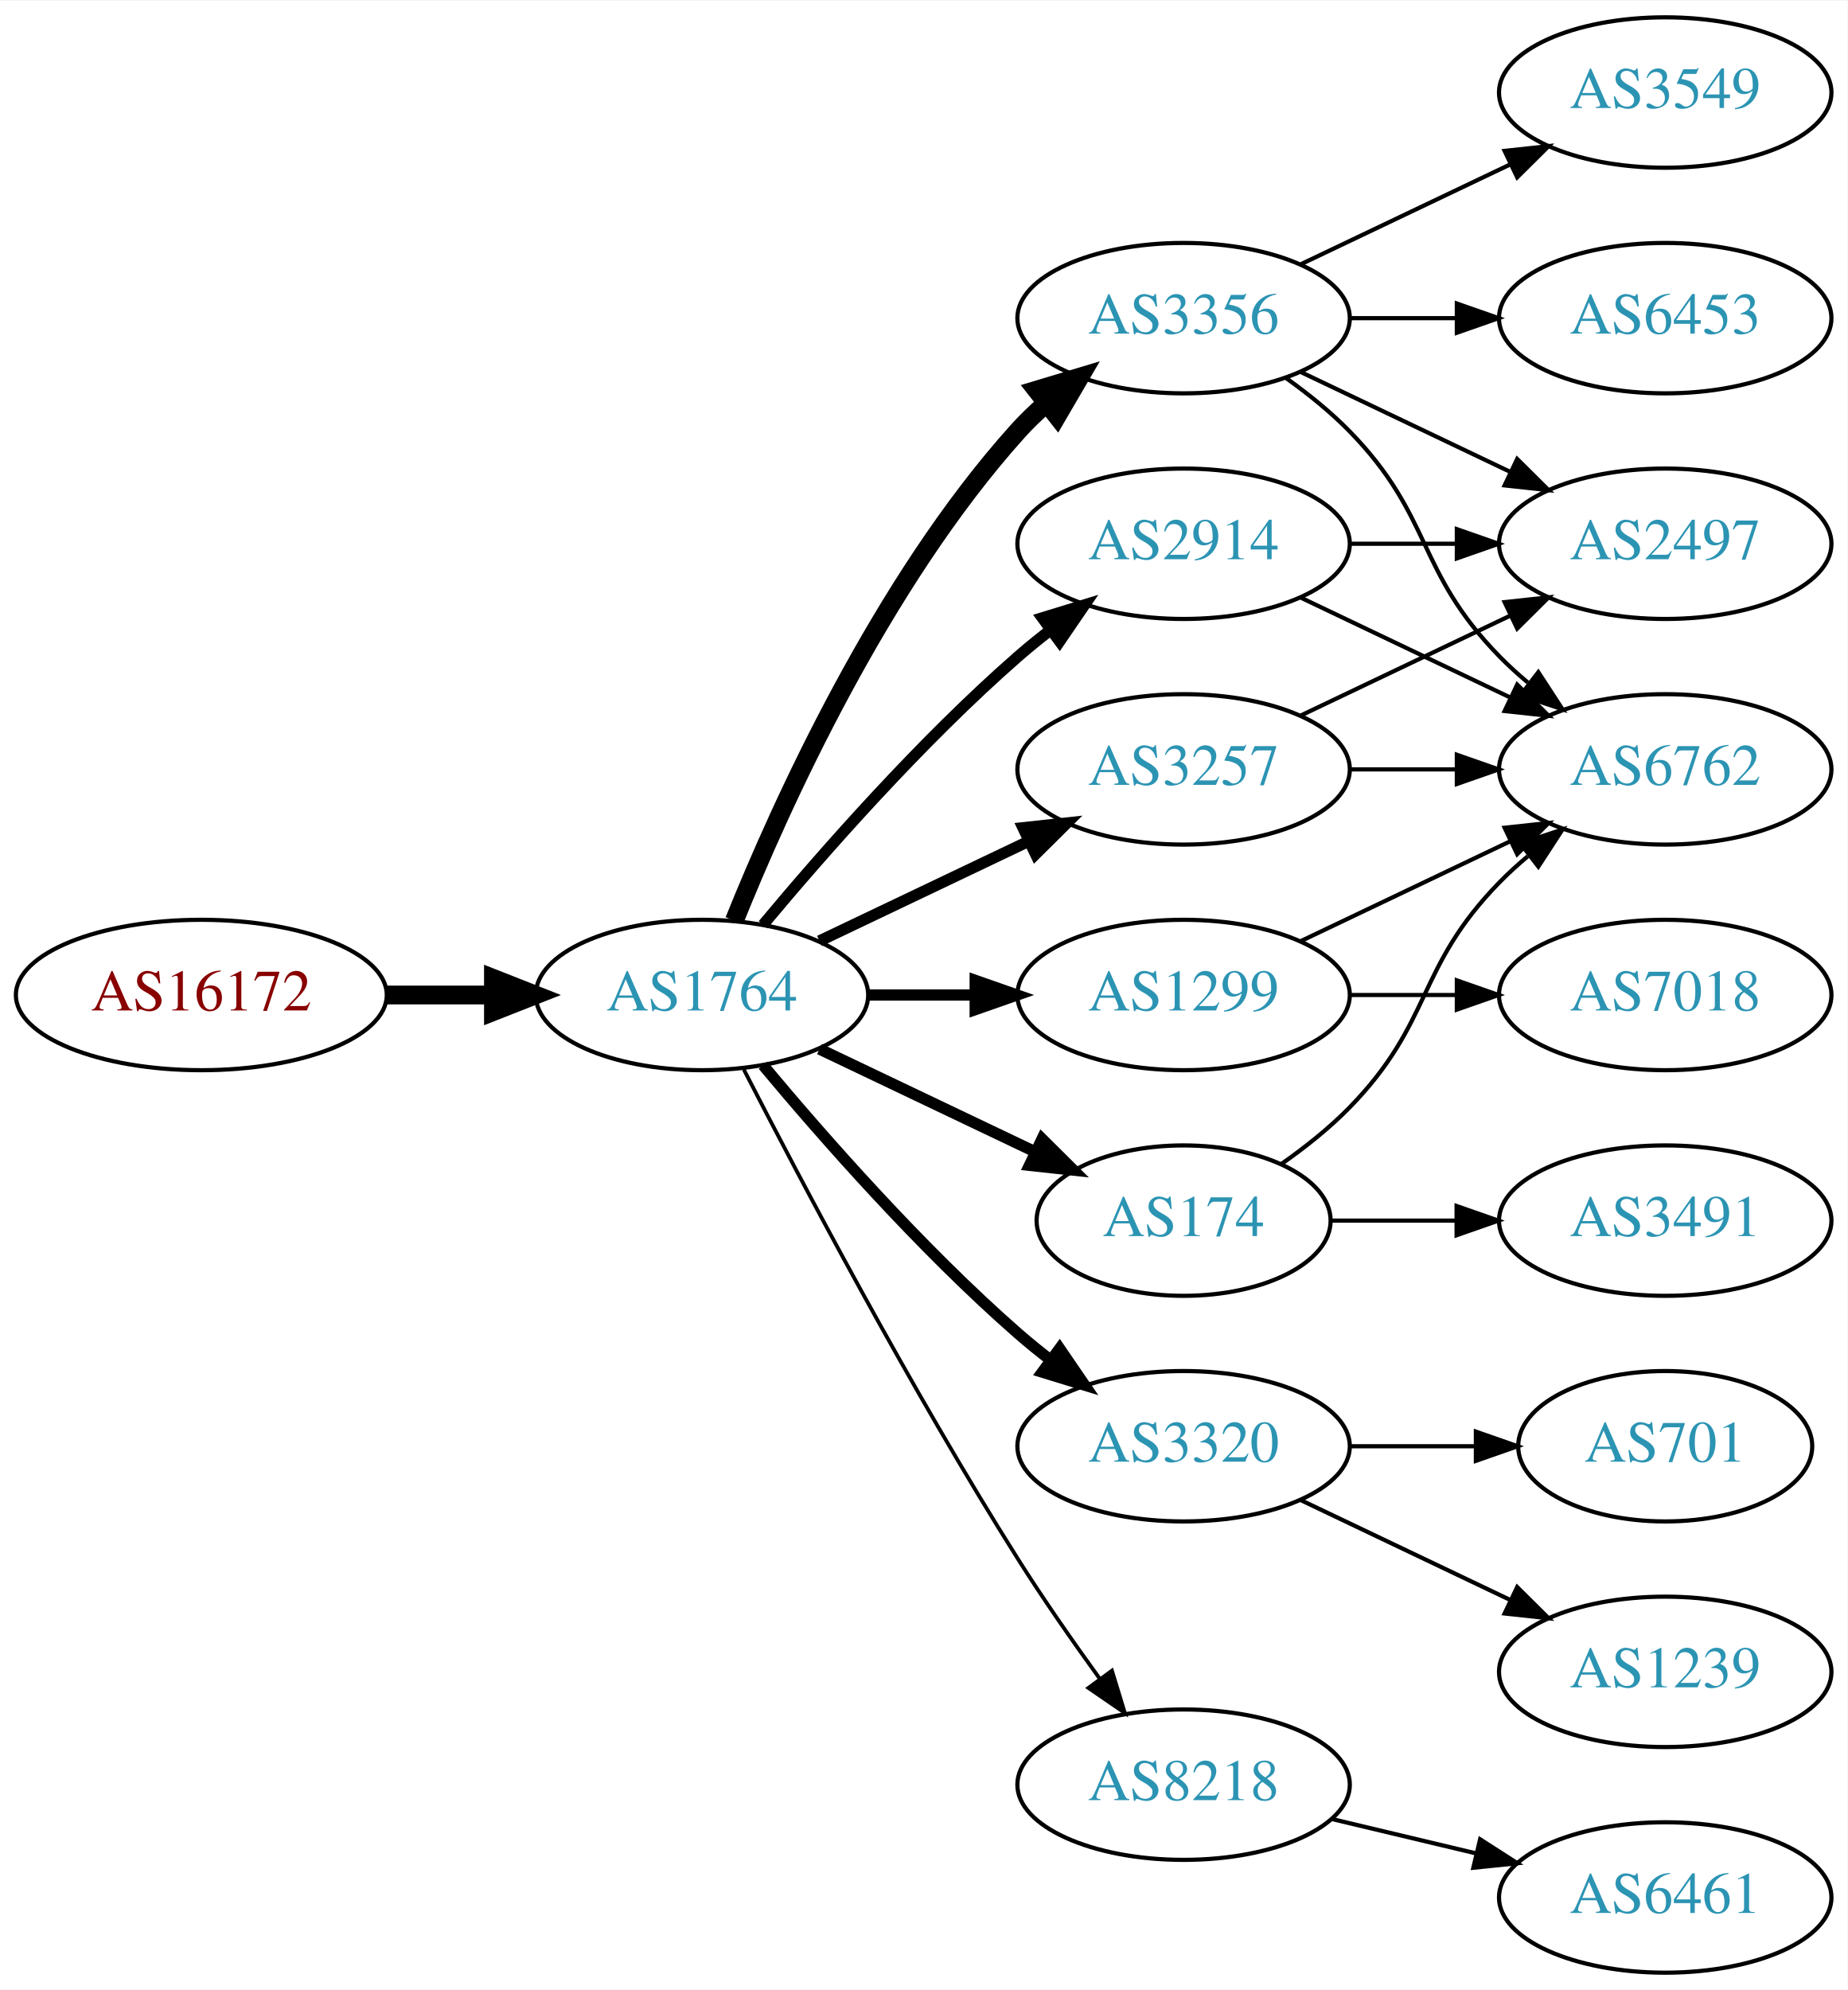
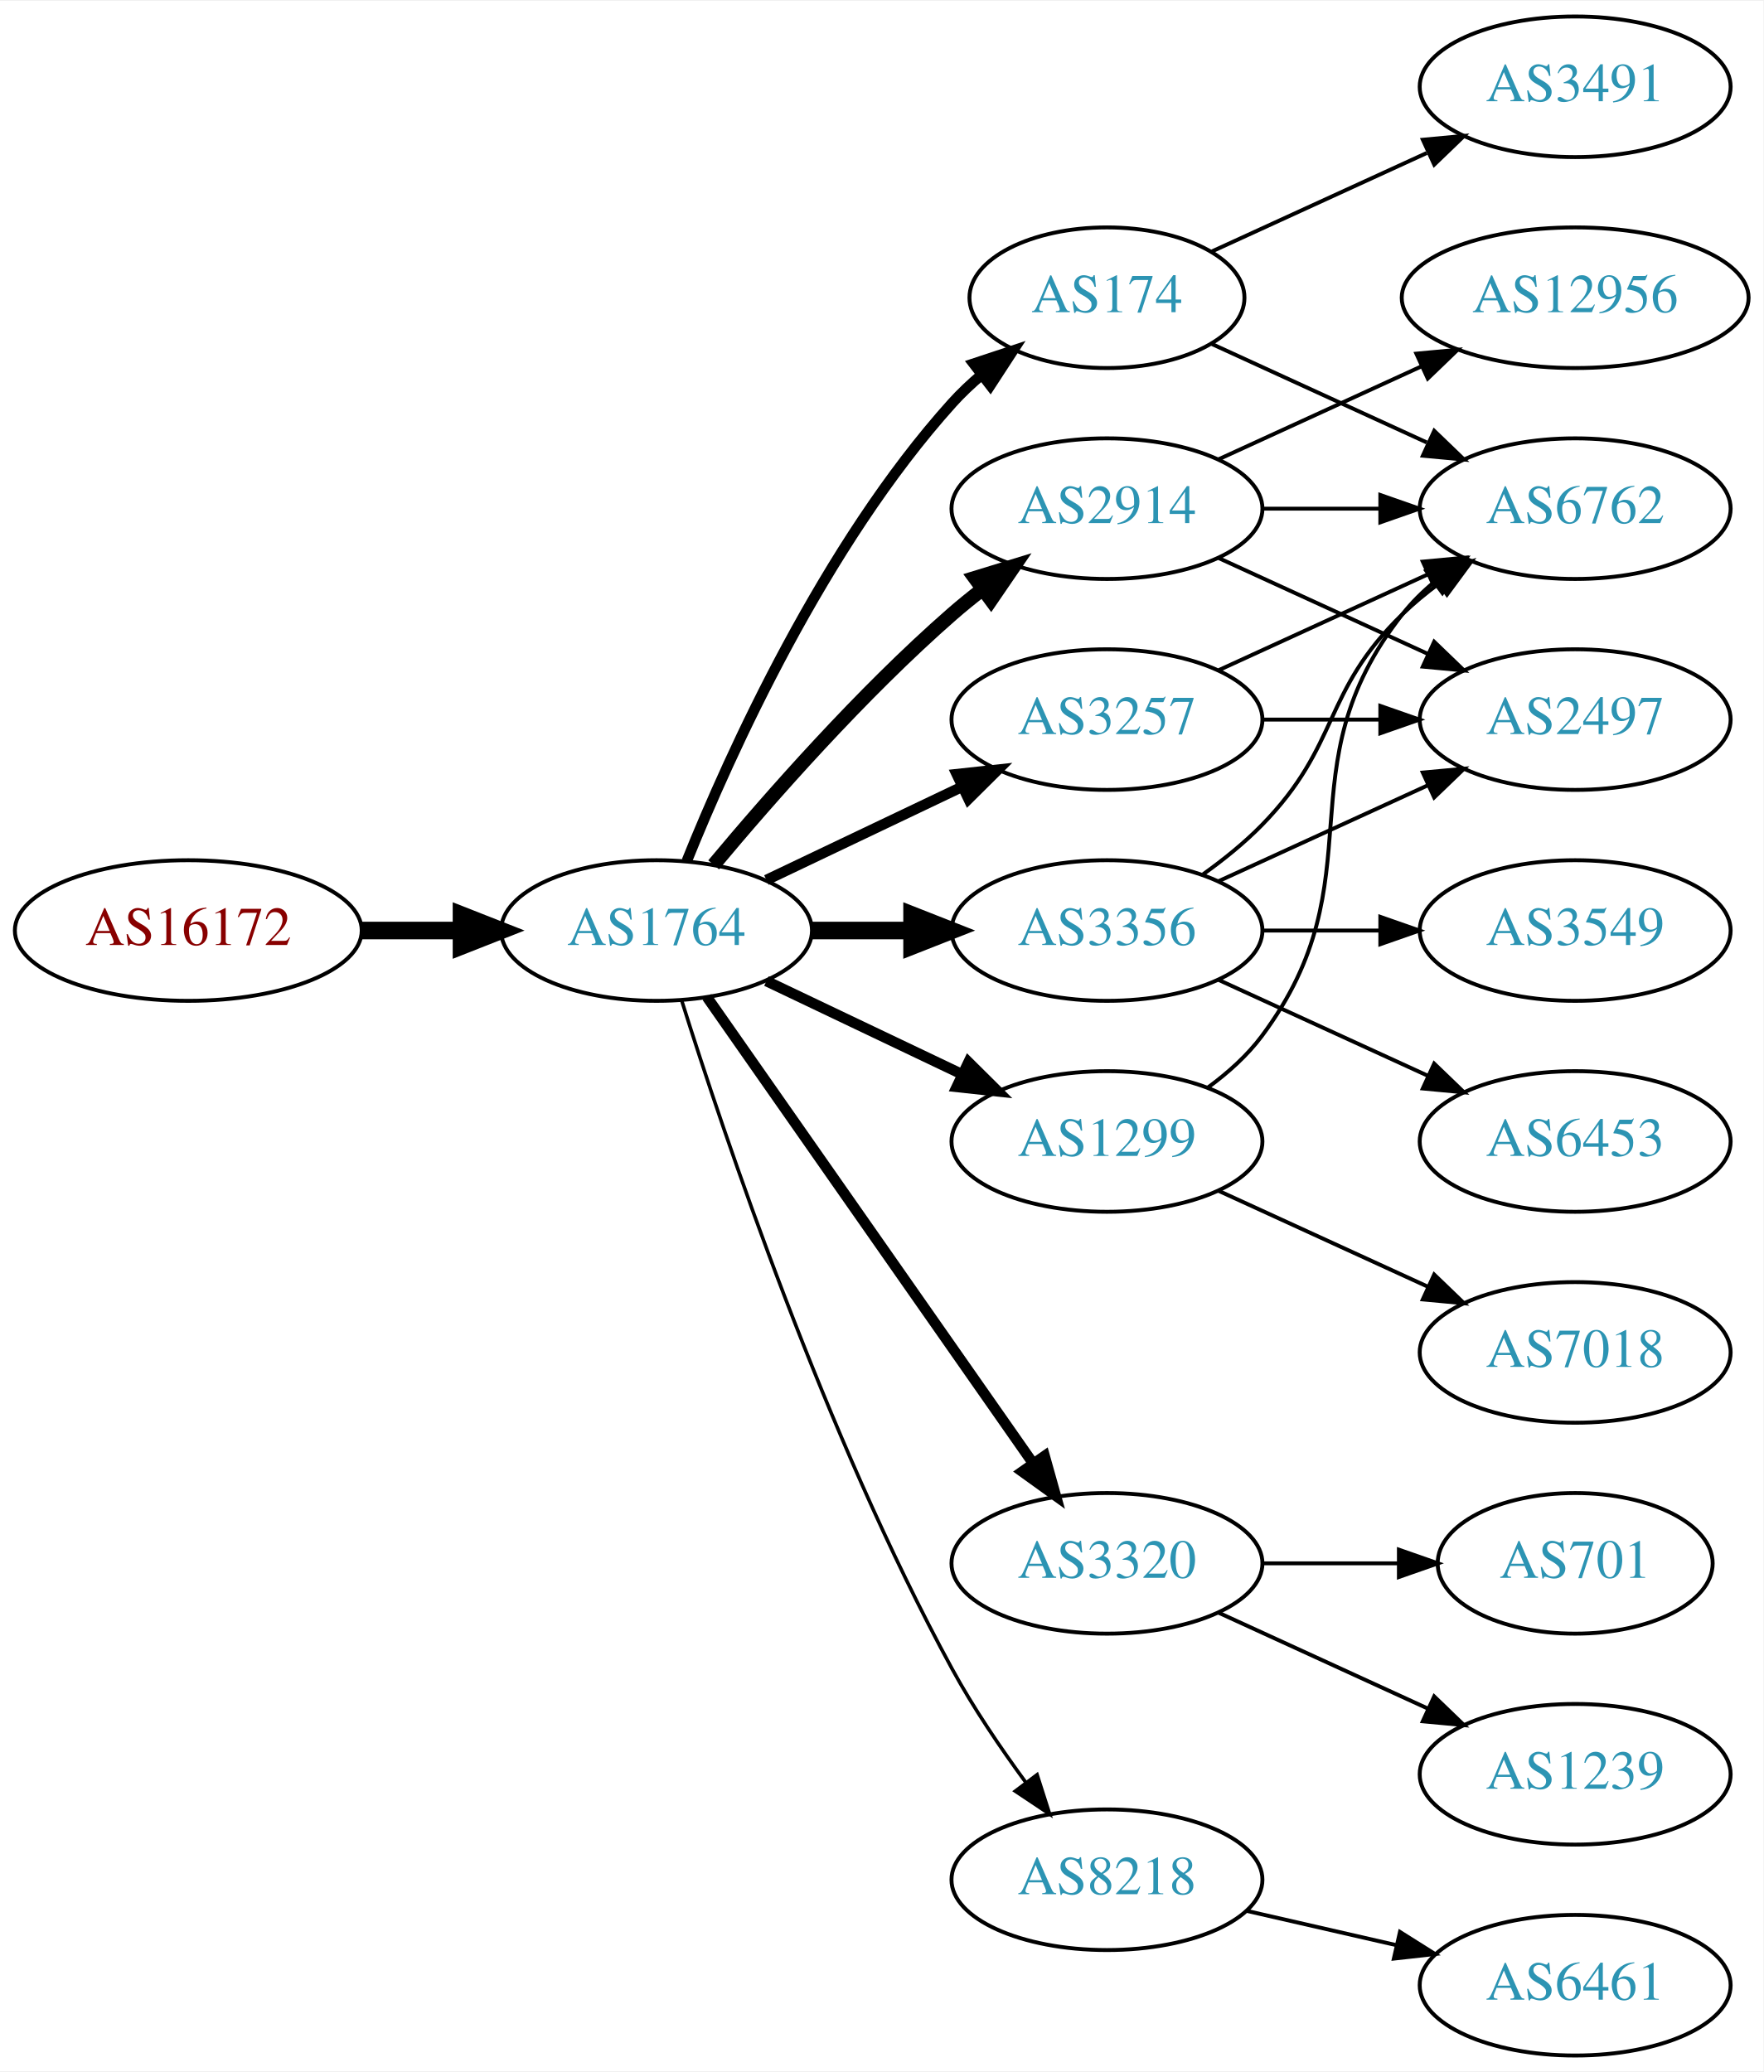
- <svg xmlns="http://www.w3.org/2000/svg" xmlns:xlink="http://www.w3.org/1999/xlink" width="442pt" height="476pt" viewBox="0.00 0.00 442.27 476.00">
-   <g id="graph0" class="graph" transform="scale(1 1) rotate(0) translate(4 472)">
-     <polygon fill="white" stroke="none" points="-4,4 -4,-472 438.271,-472 438.271,4 -4,4" />
+ <svg xmlns="http://www.w3.org/2000/svg" xmlns:xlink="http://www.w3.org/1999/xlink" width="451pt" height="530pt" viewBox="0.00 0.00 451.37 530.00">
+   <g id="graph0" class="graph" transform="scale(1 1) rotate(0) translate(4 526)">
+     <polygon fill="white" stroke="none" points="-4,4 -4,-526 447.37,-526 447.37,4 -4,4" />
    <g id="node1" class="node">
      <g id="a_node1">
        <a xlink:href="/asn/16172" xlink:title="AS16172 ~ JET-ERP Betriebsgesellschaft mbH [AT]">
-           <ellipse fill="#ffffff" stroke="black" cx="44.196" cy="-234" rx="44.393" ry="18" />
-           <text text-anchor="middle" x="44.196" y="-230.3" font-family="Times,serif" font-size="14.00" fill="#880000">AS16172</text>
+           <ellipse fill="#ffffff" stroke="black" cx="44.196" cy="-288" rx="44.393" ry="18" />
+           <text text-anchor="middle" x="44.196" y="-284.3" font-family="Times,serif" font-size="14.00" fill="#880000">AS16172</text>
        </a>
      </g>
    </g>
    <g id="node2" class="node">
      <g id="a_node2">
        <a xlink:href="/asn/1764" xlink:title="AS1764 ~ NEXTLAYER-AS [AT]">
-           <ellipse fill="#ffffff" stroke="black" cx="164.039" cy="-234" rx="39.794" ry="18" />
-           <text text-anchor="middle" x="164.039" y="-230.3" font-family="Times,serif" font-size="14.00" fill="#2c94b3">AS1764</text>
+           <ellipse fill="#ffffff" stroke="black" cx="164.039" cy="-288" rx="39.794" ry="18" />
+           <text text-anchor="middle" x="164.039" y="-284.3" font-family="Times,serif" font-size="14.00" fill="#2c94b3">AS1764</text>
        </a>
      </g>
    </g>
    <g id="edge1" class="edge">
-       <path fill="none" stroke="black" stroke-width="4.5" d="M88.407,-234C96.72,-234 105.482,-234 113.965,-234" />
-       <polygon fill="black" stroke="black" stroke-width="4.5" points="114.123,-237.938 124.123,-234 114.123,-230.063 114.123,-237.938" />
+       <path fill="none" stroke="black" stroke-width="4.5" d="M88.407,-288C96.72,-288 105.482,-288 113.965,-288" />
+       <polygon fill="black" stroke="black" stroke-width="4.5" points="114.123,-291.938 124.123,-288 114.123,-284.063 114.123,-291.938" />
    </g>
    <g id="node3" class="node">
      <g id="a_node3">
-         <a xlink:href="/asn/3257" xlink:title="AS3257 ~ GTT [DE]">
-           <ellipse fill="#ffffff" stroke="black" cx="279.332" cy="-288" rx="39.794" ry="18" />
-           <text text-anchor="middle" x="279.332" y="-284.3" font-family="Times,serif" font-size="14.00" fill="#2c94b3">AS3257</text>
+         <a xlink:href="/asn/174" xlink:title="AS174 ~ Cogent Communications [US]">
+           <ellipse fill="#ffffff" stroke="black" cx="279.332" cy="-450" rx="35.194" ry="18" />
+           <text text-anchor="middle" x="279.332" y="-446.3" font-family="Times,serif" font-size="14.00" fill="#2c94b3">AS174</text>
        </a>
      </g>
    </g>
    <g id="edge2" class="edge">
-       <path fill="none" stroke="black" stroke-width="2.7" d="M192.175,-246.934C207.169,-254.081 225.99,-263.052 242.213,-270.785" />
-       <polygon fill="black" stroke="black" stroke-width="2.7" points="240.884,-274.028 251.417,-275.171 243.895,-267.709 240.884,-274.028" />
+       <path fill="none" stroke="black" stroke-width="2.7" d="M171.786,-305.787C182.837,-333.243 206.891,-386.578 239.685,-423 242.001,-425.572 244.606,-428.03 247.341,-430.343" />
+       <polygon fill="black" stroke="black" stroke-width="2.7" points="245.207,-433.117 255.264,-436.448 249.479,-427.572 245.207,-433.117" />
    </g>
    <g id="node4" class="node">
      <g id="a_node4">
-         <a xlink:href="/asn/3356" xlink:title="AS3356 ~ Level 3 Parent, LLC [US]">
-           <ellipse fill="#ffffff" stroke="black" cx="279.332" cy="-396" rx="39.794" ry="18" />
-           <text text-anchor="middle" x="279.332" y="-392.3" font-family="Times,serif" font-size="14.00" fill="#2c94b3">AS3356</text>
+         <a xlink:href="/asn/3257" xlink:title="AS3257 ~ GTT [DE]">
+           <ellipse fill="#ffffff" stroke="black" cx="279.332" cy="-342" rx="39.794" ry="18" />
+           <text text-anchor="middle" x="279.332" y="-338.3" font-family="Times,serif" font-size="14.00" fill="#2c94b3">AS3257</text>
        </a>
      </g>
    </g>
    <g id="edge3" class="edge">
-       <path fill="none" stroke="black" stroke-width="4.5" d="M171.786,-251.787C182.837,-279.243 206.891,-332.578 239.685,-369 241.688,-371.224 243.906,-373.363 246.239,-375.397" />
-       <polygon fill="black" stroke="black" stroke-width="4.5" points="244.166,-378.777 254.458,-381.873 249.04,-372.591 244.166,-378.777" />
+       <path fill="none" stroke="black" stroke-width="2.7" d="M192.175,-300.934C207.169,-308.081 225.99,-317.052 242.213,-324.785" />
+       <polygon fill="black" stroke="black" stroke-width="2.7" points="240.884,-328.028 251.417,-329.171 243.895,-321.709 240.884,-328.028" />
    </g>
    <g id="node5" class="node">
      <g id="a_node5">
+         <a xlink:href="/asn/2914" xlink:title="AS2914 ~ NTT America, Inc. [US]">
+           <ellipse fill="#ffffff" stroke="black" cx="279.332" cy="-396" rx="39.794" ry="18" />
+           <text text-anchor="middle" x="279.332" y="-392.3" font-family="Times,serif" font-size="14.00" fill="#2c94b3">AS2914</text>
+         </a>
+       </g>
+     </g>
+     <g id="edge4" class="edge">
+       <path fill="none" stroke="black" stroke-width="3.6" d="M178.669,-304.817C192.951,-321.929 216.498,-348.745 239.685,-369 242.151,-371.154 244.789,-373.294 247.487,-375.372" />
+       <polygon fill="black" stroke="black" stroke-width="3.6" points="245.512,-378.264 255.641,-381.37 249.66,-372.625 245.512,-378.264" />
+     </g>
+     <g id="node6" class="node">
+       <g id="a_node6">
        <a xlink:href="/asn/3320" xlink:title="AS3320 ~ DTAG [DE]">
          <ellipse fill="#ffffff" stroke="black" cx="279.332" cy="-126" rx="39.794" ry="18" />
          <text text-anchor="middle" x="279.332" y="-122.3" font-family="Times,serif" font-size="14.00" fill="#2c94b3">AS3320</text>
        </a>
      </g>
    </g>
-     <g id="edge4" class="edge">
-       <path fill="none" stroke="black" stroke-width="2.7" d="M178.669,-217.183C192.951,-200.071 216.498,-173.255 239.685,-153 242.151,-150.846 244.789,-148.706 247.487,-146.628" />
-       <polygon fill="black" stroke="black" stroke-width="2.7" points="249.66,-149.375 255.641,-140.63 245.512,-143.736 249.66,-149.375" />
-     </g>
-     <g id="node6" class="node">
-       <g id="a_node6">
-         <a xlink:href="/asn/2914" xlink:title="AS2914 ~ NTT America, Inc. [US]">
-           <ellipse fill="#ffffff" stroke="black" cx="279.332" cy="-342" rx="39.794" ry="18" />
-           <text text-anchor="middle" x="279.332" y="-338.3" font-family="Times,serif" font-size="14.00" fill="#2c94b3">AS2914</text>
-         </a>
-       </g>
-     </g>
    <g id="edge5" class="edge">
-       <path fill="none" stroke="black" stroke-width="2.7" d="M178.669,-250.817C192.951,-267.929 216.498,-294.745 239.685,-315 242.151,-317.154 244.789,-319.294 247.487,-321.372" />
-       <polygon fill="black" stroke="black" stroke-width="2.7" points="245.512,-324.264 255.641,-327.37 249.66,-318.625 245.512,-324.264" />
+       <path fill="none" stroke="black" stroke-width="2.7" d="M176.949,-270.969C196.871,-242.483 237.06,-185.015 260.41,-151.626" />
+       <polygon fill="black" stroke="black" stroke-width="2.7" points="263.377,-153.491 266.24,-143.29 257.641,-149.479 263.377,-153.491" />
    </g>
    <g id="node7" class="node">
      <g id="a_node7">
+         <a xlink:href="/asn/3356" xlink:title="AS3356 ~ Level 3 Parent, LLC [US]">
+           <ellipse fill="#ffffff" stroke="black" cx="279.332" cy="-288" rx="39.794" ry="18" />
+           <text text-anchor="middle" x="279.332" y="-284.3" font-family="Times,serif" font-size="14.00" fill="#2c94b3">AS3356</text>
+         </a>
+       </g>
+     </g>
+     <g id="edge6" class="edge">
+       <path fill="none" stroke="black" stroke-width="4.5" d="M203.711,-288C211.914,-288 220.678,-288 229.21,-288" />
+       <polygon fill="black" stroke="black" stroke-width="4.5" points="229.449,-291.938 239.449,-288 229.449,-284.063 229.449,-291.938" />
+     </g>
+     <g id="node8" class="node">
+       <g id="a_node8">
        <a xlink:href="/asn/1299" xlink:title="AS1299 ~ Telia Carrier [EU]">
          <ellipse fill="#ffffff" stroke="black" cx="279.332" cy="-234" rx="39.794" ry="18" />
          <text text-anchor="middle" x="279.332" y="-230.3" font-family="Times,serif" font-size="14.00" fill="#2c94b3">AS1299</text>
        </a>
      </g>
    </g>
-     <g id="edge6" class="edge">
-       <path fill="none" stroke="black" stroke-width="2.7" d="M203.711,-234C211.914,-234 220.678,-234 229.21,-234" />
-       <polygon fill="black" stroke="black" stroke-width="2.7" points="229.449,-237.5 239.449,-234 229.449,-230.5 229.449,-237.5" />
-     </g>
-     <g id="node8" class="node">
-       <g id="a_node8">
-         <a xlink:href="/asn/174" xlink:title="AS174 ~ Cogent Communications [US]">
-           <ellipse fill="#ffffff" stroke="black" cx="279.332" cy="-180" rx="35.194" ry="18" />
-           <text text-anchor="middle" x="279.332" y="-176.3" font-family="Times,serif" font-size="14.00" fill="#2c94b3">AS174</text>
-         </a>
-       </g>
-     </g>
    <g id="edge7" class="edge">
-       <path fill="none" stroke="black" stroke-width="2.7" d="M192.175,-221.066C207.607,-213.71 227.092,-204.423 243.628,-196.541" />
-       <polygon fill="black" stroke="black" stroke-width="2.7" points="245.448,-199.551 252.969,-192.089 242.436,-193.232 245.448,-199.551" />
+       <path fill="none" stroke="black" stroke-width="2.7" d="M192.175,-275.066C207.169,-267.919 225.99,-258.948 242.213,-251.215" />
+       <polygon fill="black" stroke="black" stroke-width="2.7" points="243.895,-254.291 251.417,-246.829 240.884,-247.972 243.895,-254.291" />
    </g>
    <g id="node9" class="node">
      <g id="a_node9">
        <a xlink:href="/asn/8218" xlink:title="AS8218 ~ legacy Neotelecoms [FR]">
          <ellipse fill="#ffffff" stroke="black" cx="279.332" cy="-45" rx="39.794" ry="18" />
          <text text-anchor="middle" x="279.332" y="-41.3" font-family="Times,serif" font-size="14.00" fill="#2c94b3">AS8218</text>
        </a>
      </g>
    </g>
    <g id="edge8" class="edge">
-       <path fill="none" stroke="black" stroke-width="0.9" d="M174.065,-216.148C187.501,-189.945 213.95,-139.763 239.685,-99 245.748,-89.396 252.868,-79.187 259.333,-70.261" />
-       <polygon fill="black" stroke="black" stroke-width="0.9" points="262.185,-72.291 265.276,-62.157 256.54,-68.152 262.185,-72.291" />
+       <path fill="none" stroke="black" stroke-width="0.9" d="M170.46,-270.159C181.231,-235.854 207.122,-158.797 239.685,-99 245.117,-89.026 252.091,-78.731 258.617,-69.84" />
+       <polygon fill="black" stroke="black" stroke-width="0.9" points="261.45,-71.895 264.67,-61.802 255.858,-67.684 261.45,-71.895" />
    </g>
    <g id="node10" class="node">
      <g id="a_node10">
-         <a xlink:href="/asn/2497" xlink:title="AS2497 ~ Internet Initiative Japan Inc. [JP]">
-           <ellipse fill="#ffffff" stroke="black" cx="394.625" cy="-342" rx="39.794" ry="18" />
-           <text text-anchor="middle" x="394.625" y="-338.3" font-family="Times,serif" font-size="14.00" fill="#2c94b3">AS2497</text>
-         </a>
-       </g>
+         <a xlink:href="/asn/6762" xlink:title="AS6762 ~ TELECOM ITALIA SPARKLE S.p.A. [IT]">
+           <ellipse fill="#ffffff" stroke="black" cx="399.174" cy="-396" rx="39.794" ry="18" />
+           <text text-anchor="middle" x="399.174" y="-392.3" font-family="Times,serif" font-size="14.00" fill="#2c94b3">AS6762</text>
+         </a>
+       </g>
+     </g>
+     <g id="edge15" class="edge">
+       <path fill="none" stroke="black" d="M306.193,-438.149C322.313,-430.762 343.316,-421.138 361.181,-412.952" />
+       <polygon fill="black" stroke="black" points="363.099,-415.923 370.732,-408.575 360.183,-409.559 363.099,-415.923" />
+     </g>
+     <g id="node13" class="node">
+       <g id="a_node13">
+         <a xlink:href="/asn/3491" xlink:title="AS3491 ~ PCCW Global, Inc. [US]">
+           <ellipse fill="#ffffff" stroke="black" cx="399.174" cy="-504" rx="39.794" ry="18" />
+           <text text-anchor="middle" x="399.174" y="-500.3" font-family="Times,serif" font-size="14.00" fill="#2c94b3">AS3491</text>
+         </a>
+       </g>
+     </g>
+     <g id="edge14" class="edge">
+       <path fill="none" stroke="black" d="M306.193,-461.851C322.313,-469.238 343.316,-478.862 361.181,-487.048" />
+       <polygon fill="black" stroke="black" points="360.183,-490.441 370.732,-491.425 363.099,-484.077 360.183,-490.441" />
    </g>
    <g id="edge9" class="edge">
-       <path fill="none" stroke="black" d="M307.468,-300.934C322.462,-308.081 341.283,-317.052 357.506,-324.785" />
-       <polygon fill="black" stroke="black" points="356.177,-328.028 366.71,-329.171 359.188,-321.709 356.177,-328.028" />
+       <path fill="none" stroke="black" d="M307.96,-354.661C323.917,-361.973 344.188,-371.261 361.471,-379.181" />
+       <polygon fill="black" stroke="black" points="360.169,-382.435 370.718,-383.419 363.085,-376.071 360.169,-382.435" />
    </g>
    <g id="node11" class="node">
      <g id="a_node11">
-         <a xlink:href="/asn/6762" xlink:title="AS6762 ~ TELECOM ITALIA SPARKLE S.p.A. [IT]">
-           <ellipse fill="#ffffff" stroke="black" cx="394.625" cy="-288" rx="39.794" ry="18" />
-           <text text-anchor="middle" x="394.625" y="-284.3" font-family="Times,serif" font-size="14.00" fill="#2c94b3">AS6762</text>
+         <a xlink:href="/asn/2497" xlink:title="AS2497 ~ Internet Initiative Japan Inc. [JP]">
+           <ellipse fill="#ffffff" stroke="black" cx="399.174" cy="-342" rx="39.794" ry="18" />
+           <text text-anchor="middle" x="399.174" y="-338.3" font-family="Times,serif" font-size="14.00" fill="#2c94b3">AS2497</text>
        </a>
      </g>
    </g>
    <g id="edge10" class="edge">
-       <path fill="none" stroke="black" d="M319.004,-288C327.207,-288 335.971,-288 344.503,-288" />
-       <polygon fill="black" stroke="black" points="344.742,-291.5 354.742,-288 344.742,-284.5 344.742,-291.5" />
-     </g>
-     <g id="edge12" class="edge">
-       <path fill="none" stroke="black" d="M307.468,-383.066C322.462,-375.919 341.283,-366.948 357.506,-359.215" />
-       <polygon fill="black" stroke="black" points="359.188,-362.291 366.71,-354.829 356.177,-355.972 359.188,-362.291" />
+       <path fill="none" stroke="black" d="M319.244,-342C328.798,-342 339.147,-342 349.11,-342" />
+       <polygon fill="black" stroke="black" points="349.302,-345.5 359.302,-342 349.302,-338.5 349.302,-345.5" />
+     </g>
+     <g id="edge11" class="edge">
+       <path fill="none" stroke="black" d="M319.244,-396C328.798,-396 339.147,-396 349.11,-396" />
+       <polygon fill="black" stroke="black" points="349.302,-399.5 359.302,-396 349.302,-392.5 349.302,-399.5" />
    </g>
    <g id="edge13" class="edge">
-       <path fill="none" stroke="black" d="M303.926,-381.611C309.182,-377.852 314.513,-373.563 318.978,-369 339.151,-348.383 334.806,-335.617 354.978,-315 357.071,-312.861 359.354,-310.782 361.731,-308.79" />
-       <polygon fill="black" stroke="black" points="364.249,-311.268 370.031,-302.389 359.974,-305.725 364.249,-311.268" />
+       <path fill="none" stroke="black" d="M307.96,-383.339C323.917,-376.027 344.188,-366.739 361.471,-358.819" />
+       <polygon fill="black" stroke="black" points="363.085,-361.929 370.718,-354.581 360.169,-355.565 363.085,-361.929" />
    </g>
    <g id="node12" class="node">
      <g id="a_node12">
-         <a xlink:href="/asn/3549" xlink:title="AS3549 ~ Level 3 Parent, LLC [US]">
-           <ellipse fill="#ffffff" stroke="black" cx="394.625" cy="-450" rx="39.794" ry="18" />
-           <text text-anchor="middle" x="394.625" y="-446.3" font-family="Times,serif" font-size="14.00" fill="#2c94b3">AS3549</text>
-         </a>
-       </g>
-     </g>
-     <g id="edge11" class="edge">
-       <path fill="none" stroke="black" d="M307.468,-408.934C322.462,-416.081 341.283,-425.052 357.506,-432.785" />
-       <polygon fill="black" stroke="black" points="356.177,-436.028 366.71,-437.171 359.188,-429.709 356.177,-436.028" />
-     </g>
-     <g id="node13" class="node">
-       <g id="a_node13">
-         <a xlink:href="/asn/6453" xlink:title="AS6453 ~ TATA COMMUNICATIONS (AMERICA) INC [US]">
-           <ellipse fill="#ffffff" stroke="black" cx="394.625" cy="-396" rx="39.794" ry="18" />
-           <text text-anchor="middle" x="394.625" y="-392.3" font-family="Times,serif" font-size="14.00" fill="#2c94b3">AS6453</text>
-         </a>
-       </g>
-     </g>
-     <g id="edge14" class="edge">
-       <path fill="none" stroke="black" d="M319.004,-396C327.207,-396 335.971,-396 344.503,-396" />
-       <polygon fill="black" stroke="black" points="344.742,-399.5 354.742,-396 344.742,-392.5 344.742,-399.5" />
+         <a xlink:href="/asn/12956" xlink:title="AS12956 ~ TELXIUS [ES]">
+           <ellipse fill="#ffffff" stroke="black" cx="399.174" cy="-450" rx="44.393" ry="18" />
+           <text text-anchor="middle" x="399.174" y="-446.3" font-family="Times,serif" font-size="14.00" fill="#2c94b3">AS12956</text>
+         </a>
+       </g>
+     </g>
+     <g id="edge12" class="edge">
+       <path fill="none" stroke="black" d="M307.96,-408.661C323.458,-415.762 343.025,-424.728 359.971,-432.494" />
+       <polygon fill="black" stroke="black" points="358.525,-435.681 369.074,-436.665 361.441,-429.317 358.525,-435.681" />
+     </g>
+     <g id="node17" class="node">
+       <g id="a_node17">
+         <a xlink:href="/asn/701" xlink:title="AS701 ~ UUNET [US]">
+           <ellipse fill="#ffffff" stroke="black" cx="399.174" cy="-126" rx="35.194" ry="18" />
+           <text text-anchor="middle" x="399.174" y="-122.3" font-family="Times,serif" font-size="14.00" fill="#2c94b3">AS701</text>
+         </a>
+       </g>
+     </g>
+     <g id="edge22" class="edge">
+       <path fill="none" stroke="black" d="M319.244,-126C330.331,-126 342.491,-126 353.873,-126" />
+       <polygon fill="black" stroke="black" points="354.055,-129.5 364.055,-126 354.055,-122.5 354.055,-129.5" />
+     </g>
+     <g id="node18" class="node">
+       <g id="a_node18">
+         <a xlink:href="/asn/1239" xlink:title="AS1239 ~ Sprint [US]">
+           <ellipse fill="#ffffff" stroke="black" cx="399.174" cy="-72" rx="39.794" ry="18" />
+           <text text-anchor="middle" x="399.174" y="-68.3" font-family="Times,serif" font-size="14.00" fill="#2c94b3">AS1239</text>
+         </a>
+       </g>
+     </g>
+     <g id="edge23" class="edge">
+       <path fill="none" stroke="black" d="M307.96,-113.339C323.917,-106.027 344.188,-96.739 361.471,-88.819" />
+       <polygon fill="black" stroke="black" points="363.085,-91.929 370.718,-84.581 360.169,-85.565 363.085,-91.929" />
+     </g>
+     <g id="edge18" class="edge">
+       <path fill="none" stroke="black" d="M303.926,-302.389C309.182,-306.148 314.513,-310.437 318.978,-315 339.151,-335.617 334.285,-348.906 354.978,-369 357.823,-371.763 360.997,-374.386 364.297,-376.834" />
+       <polygon fill="black" stroke="black" points="362.414,-379.786 372.645,-382.538 366.363,-374.006 362.414,-379.786" />
+     </g>
+     <g id="edge19" class="edge">
+       <path fill="none" stroke="black" d="M307.96,-300.661C323.917,-307.973 344.188,-317.261 361.471,-325.181" />
+       <polygon fill="black" stroke="black" points="360.169,-328.435 370.718,-329.419 363.085,-322.071 360.169,-328.435" />
    </g>
    <g id="node14" class="node">
      <g id="a_node14">
-         <a xlink:href="/asn/701" xlink:title="AS701 ~ UUNET [US]">
-           <ellipse fill="#ffffff" stroke="black" cx="394.625" cy="-126" rx="35.194" ry="18" />
-           <text text-anchor="middle" x="394.625" y="-122.3" font-family="Times,serif" font-size="14.00" fill="#2c94b3">AS701</text>
-         </a>
-       </g>
-     </g>
-     <g id="edge15" class="edge">
-       <path fill="none" stroke="black" d="M319.004,-126C328.709,-126 339.2,-126 349.163,-126" />
-       <polygon fill="black" stroke="black" points="349.299,-129.5 359.299,-126 349.299,-122.5 349.299,-129.5" />
+         <a xlink:href="/asn/3549" xlink:title="AS3549 ~ Level 3 Parent, LLC [US]">
+           <ellipse fill="#ffffff" stroke="black" cx="399.174" cy="-288" rx="39.794" ry="18" />
+           <text text-anchor="middle" x="399.174" y="-284.3" font-family="Times,serif" font-size="14.00" fill="#2c94b3">AS3549</text>
+         </a>
+       </g>
+     </g>
+     <g id="edge16" class="edge">
+       <path fill="none" stroke="black" d="M319.244,-288C328.798,-288 339.147,-288 349.11,-288" />
+       <polygon fill="black" stroke="black" points="349.302,-291.5 359.302,-288 349.302,-284.5 349.302,-291.5" />
    </g>
    <g id="node15" class="node">
      <g id="a_node15">
-         <a xlink:href="/asn/1239" xlink:title="AS1239 ~ Sprint [US]">
-           <ellipse fill="#ffffff" stroke="black" cx="394.625" cy="-72" rx="39.794" ry="18" />
-           <text text-anchor="middle" x="394.625" y="-68.3" font-family="Times,serif" font-size="14.00" fill="#2c94b3">AS1239</text>
-         </a>
-       </g>
-     </g>
-     <g id="edge16" class="edge">
-       <path fill="none" stroke="black" d="M307.468,-113.066C322.462,-105.919 341.283,-96.948 357.506,-89.215" />
-       <polygon fill="black" stroke="black" points="359.188,-92.291 366.71,-84.829 356.177,-85.972 359.188,-92.291" />
-     </g>
-     <g id="edge18" class="edge">
-       <path fill="none" stroke="black" d="M319.004,-342C327.207,-342 335.971,-342 344.503,-342" />
-       <polygon fill="black" stroke="black" points="344.742,-345.5 354.742,-342 344.742,-338.5 344.742,-345.5" />
+         <a xlink:href="/asn/6453" xlink:title="AS6453 ~ TATA COMMUNICATIONS (AMERICA) INC [US]">
+           <ellipse fill="#ffffff" stroke="black" cx="399.174" cy="-234" rx="39.794" ry="18" />
+           <text text-anchor="middle" x="399.174" y="-230.3" font-family="Times,serif" font-size="14.00" fill="#2c94b3">AS6453</text>
+         </a>
+       </g>
    </g>
    <g id="edge17" class="edge">
-       <path fill="none" stroke="black" d="M307.468,-329.066C322.462,-321.919 341.283,-312.948 357.506,-305.215" />
-       <polygon fill="black" stroke="black" points="359.188,-308.291 366.71,-300.829 356.177,-301.972 359.188,-308.291" />
-     </g>
-     <g id="edge19" class="edge">
-       <path fill="none" stroke="black" d="M307.468,-246.934C322.462,-254.081 341.283,-263.052 357.506,-270.785" />
-       <polygon fill="black" stroke="black" points="356.177,-274.028 366.71,-275.171 359.188,-267.709 356.177,-274.028" />
+       <path fill="none" stroke="black" d="M307.96,-275.339C323.917,-268.027 344.188,-258.739 361.471,-250.819" />
+       <polygon fill="black" stroke="black" points="363.085,-253.929 370.718,-246.581 360.169,-247.565 363.085,-253.929" />
+     </g>
+     <g id="edge20" class="edge">
+       <path fill="none" stroke="black" d="M305.262,-247.882C310.338,-251.611 315.256,-256.016 318.978,-261 349.249,-301.542 323.679,-329.246 354.978,-369 357.303,-371.953 360.047,-374.67 363.006,-377.147" />
+       <polygon fill="black" stroke="black" points="361.065,-380.064 371.203,-383.145 365.199,-374.415 361.065,-380.064" />
    </g>
    <g id="node16" class="node">
      <g id="a_node16">
        <a xlink:href="/asn/7018" xlink:title="AS7018 ~ AT&amp;T Services, Inc. [US]">
-           <ellipse fill="#ffffff" stroke="black" cx="394.625" cy="-234" rx="39.794" ry="18" />
-           <text text-anchor="middle" x="394.625" y="-230.3" font-family="Times,serif" font-size="14.00" fill="#2c94b3">AS7018</text>
-         </a>
-       </g>
-     </g>
-     <g id="edge20" class="edge">
-       <path fill="none" stroke="black" d="M319.004,-234C327.207,-234 335.971,-234 344.503,-234" />
-       <polygon fill="black" stroke="black" points="344.742,-237.5 354.742,-234 344.742,-230.5 344.742,-237.5" />
+           <ellipse fill="#ffffff" stroke="black" cx="399.174" cy="-180" rx="39.794" ry="18" />
+           <text text-anchor="middle" x="399.174" y="-176.3" font-family="Times,serif" font-size="14.00" fill="#2c94b3">AS7018</text>
+         </a>
+       </g>
    </g>
    <g id="edge21" class="edge">
-       <path fill="none" stroke="black" d="M302.714,-193.532C308.356,-197.49 314.17,-202.086 318.978,-207 339.151,-227.617 334.806,-240.383 354.978,-261 357.071,-263.139 359.354,-265.218 361.731,-267.21" />
-       <polygon fill="black" stroke="black" points="359.974,-270.275 370.031,-273.611 364.249,-264.732 359.974,-270.275" />
-     </g>
-     <g id="node17" class="node">
-       <g id="a_node17">
-         <a xlink:href="/asn/3491" xlink:title="AS3491 ~ PCCW Global, Inc. [US]">
-           <ellipse fill="#ffffff" stroke="black" cx="394.625" cy="-180" rx="39.794" ry="18" />
-           <text text-anchor="middle" x="394.625" y="-176.3" font-family="Times,serif" font-size="14.00" fill="#2c94b3">AS3491</text>
-         </a>
-       </g>
-     </g>
-     <g id="edge22" class="edge">
-       <path fill="none" stroke="black" d="M314.631,-180C324.008,-180 334.358,-180 344.393,-180" />
-       <polygon fill="black" stroke="black" points="344.681,-183.5 354.681,-180 344.681,-176.5 344.681,-183.5" />
-     </g>
-     <g id="node18" class="node">
-       <g id="a_node18">
+       <path fill="none" stroke="black" d="M307.96,-221.339C323.917,-214.027 344.188,-204.739 361.471,-196.819" />
+       <polygon fill="black" stroke="black" points="363.085,-199.929 370.718,-192.581 360.169,-193.565 363.085,-199.929" />
+     </g>
+     <g id="node19" class="node">
+       <g id="a_node19">
        <a xlink:href="/asn/6461" xlink:title="AS6461 ~ Zayo Bandwidth [US]">
-           <ellipse fill="#ffffff" stroke="black" cx="394.625" cy="-18" rx="39.794" ry="18" />
-           <text text-anchor="middle" x="394.625" y="-14.3" font-family="Times,serif" font-size="14.00" fill="#2c94b3">AS6461</text>
-         </a>
-       </g>
-     </g>
-     <g id="edge23" class="edge">
-       <path fill="none" stroke="black" d="M314.939,-36.752C325.81,-34.162 337.964,-31.265 349.407,-28.538" />
-       <polygon fill="black" stroke="black" points="350.313,-31.92 359.229,-26.197 348.69,-25.111 350.313,-31.92" />
+           <ellipse fill="#ffffff" stroke="black" cx="399.174" cy="-18" rx="39.794" ry="18" />
+           <text text-anchor="middle" x="399.174" y="-14.3" font-family="Times,serif" font-size="14.00" fill="#2c94b3">AS6461</text>
+         </a>
+       </g>
+     </g>
+     <g id="edge24" class="edge">
+       <path fill="none" stroke="black" d="M315.051,-37.045C327.051,-34.296 340.672,-31.175 353.364,-28.267" />
+       <polygon fill="black" stroke="black" points="354.33,-31.636 363.296,-25.991 352.767,-24.813 354.33,-31.636" />
    </g>
  </g>
</svg>
